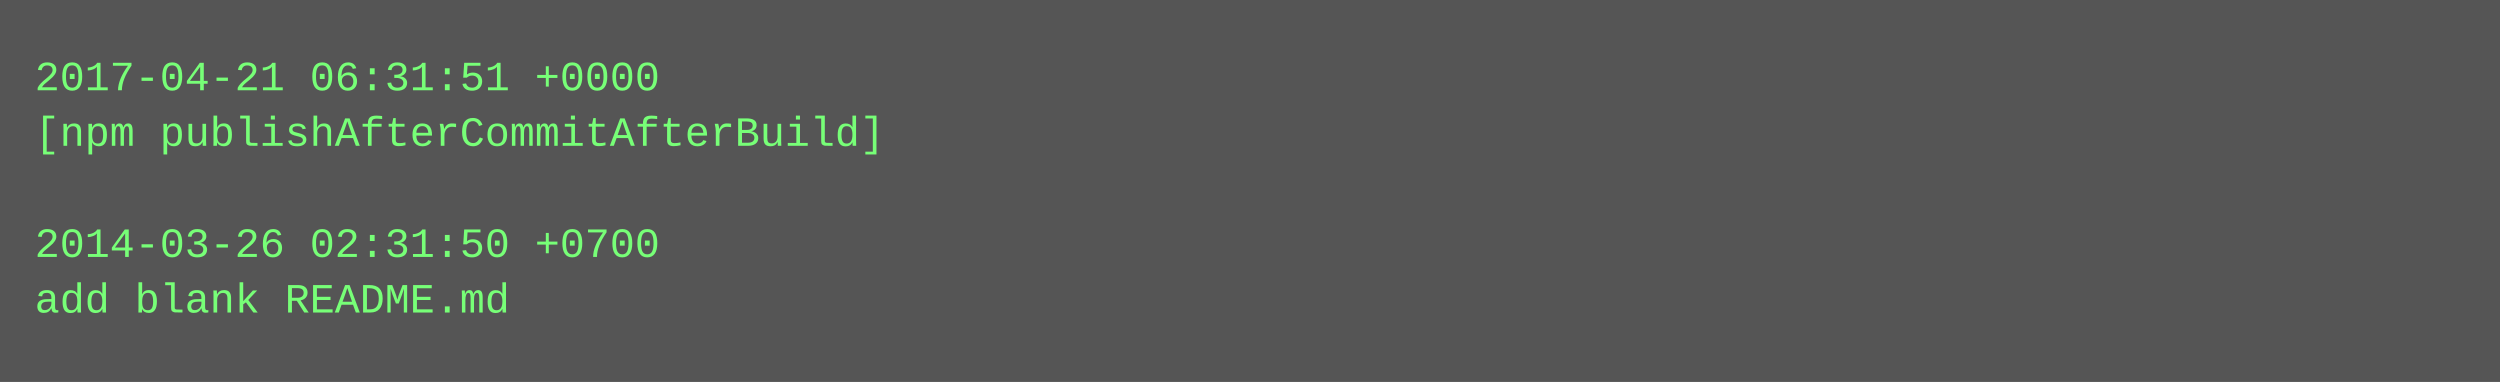
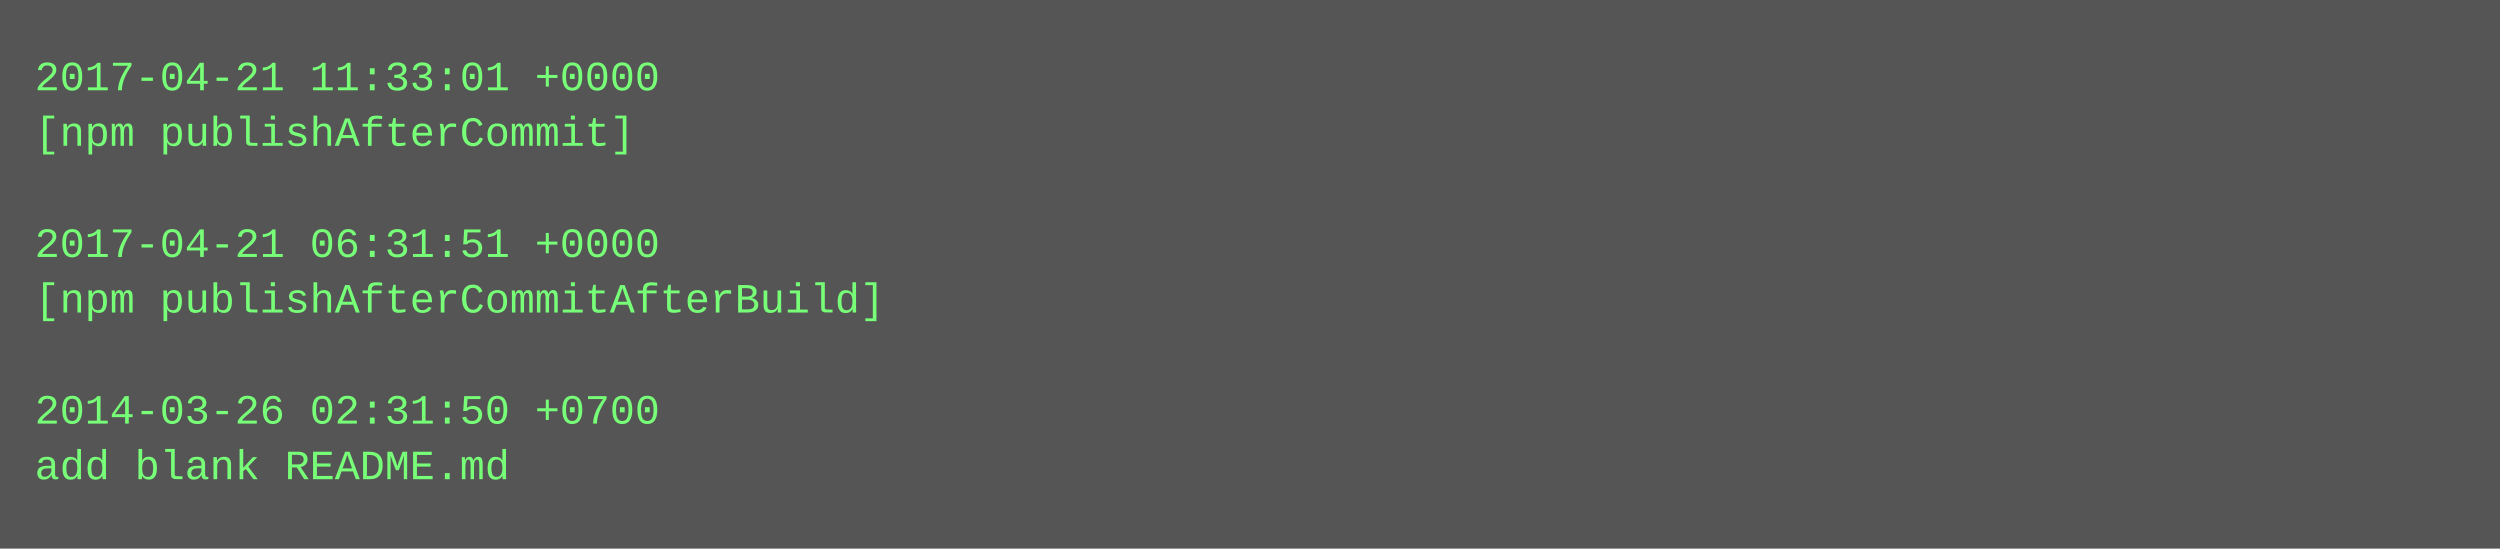
- <svg xmlns="http://www.w3.org/2000/svg" height="110" width="720">
-   <rect height="110" fill="#555" width="720" />
+ <svg xmlns="http://www.w3.org/2000/svg" height="158" width="720">
+   <rect height="158" fill="#555" width="720" />
  <text fill="#7f7" font-family="Courier New" font-size="12" xml:space="preserve">
-     <tspan x="10" y="26">2017-04-21 06:31:51 +0000</tspan>
-     <tspan x="10" y="42">[npm publishAfterCommitAfterBuild]</tspan>
+     <tspan x="10" y="26">2017-04-21 11:33:01 +0000</tspan>
+     <tspan x="10" y="42">[npm publishAfterCommit]</tspan>
    <tspan x="10" y="58" />
-     <tspan x="10" y="74">2014-03-26 02:31:50 +0700</tspan>
-     <tspan x="10" y="90">add blank README.md</tspan>
+     <tspan x="10" y="74">2017-04-21 06:31:51 +0000</tspan>
+     <tspan x="10" y="90">[npm publishAfterCommitAfterBuild]</tspan>
+     <tspan x="10" y="106" />
+     <tspan x="10" y="122">2014-03-26 02:31:50 +0700</tspan>
+     <tspan x="10" y="138">add blank README.md</tspan>
  </text>
</svg>
